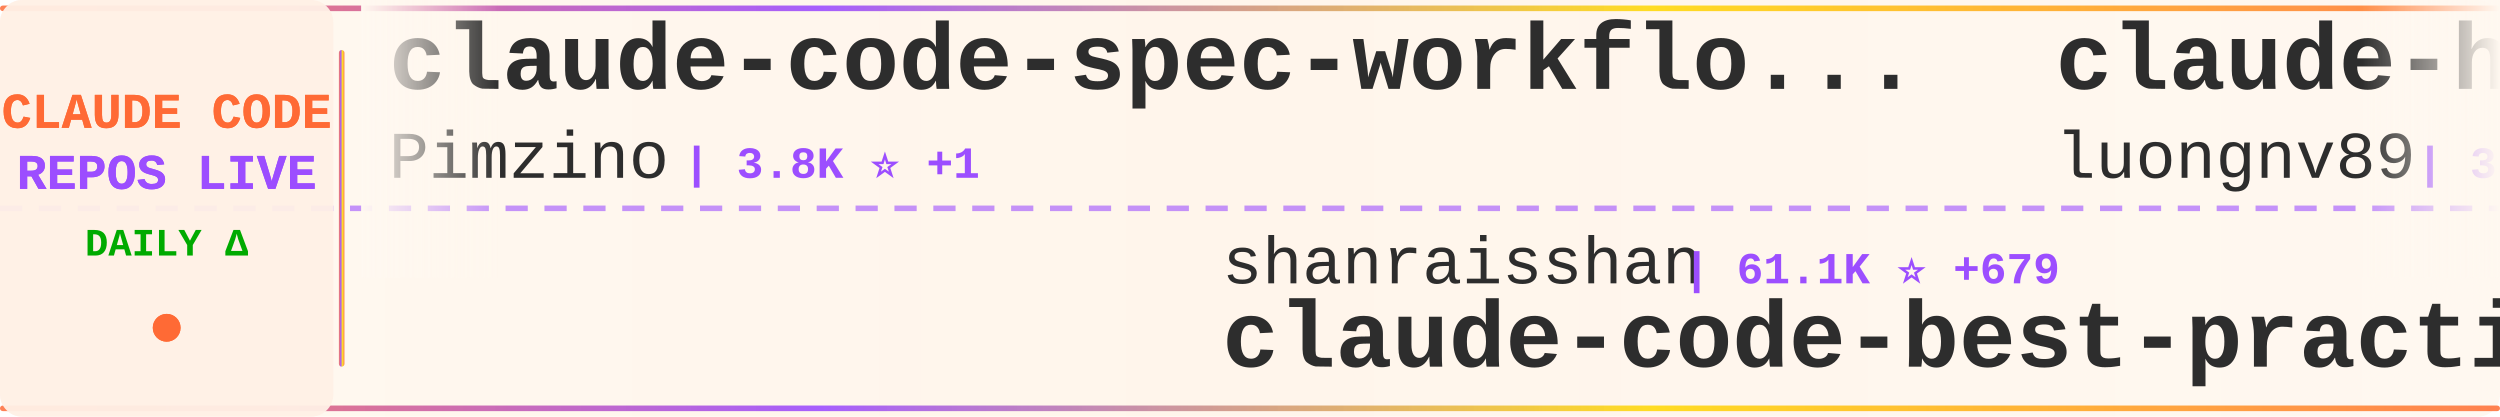
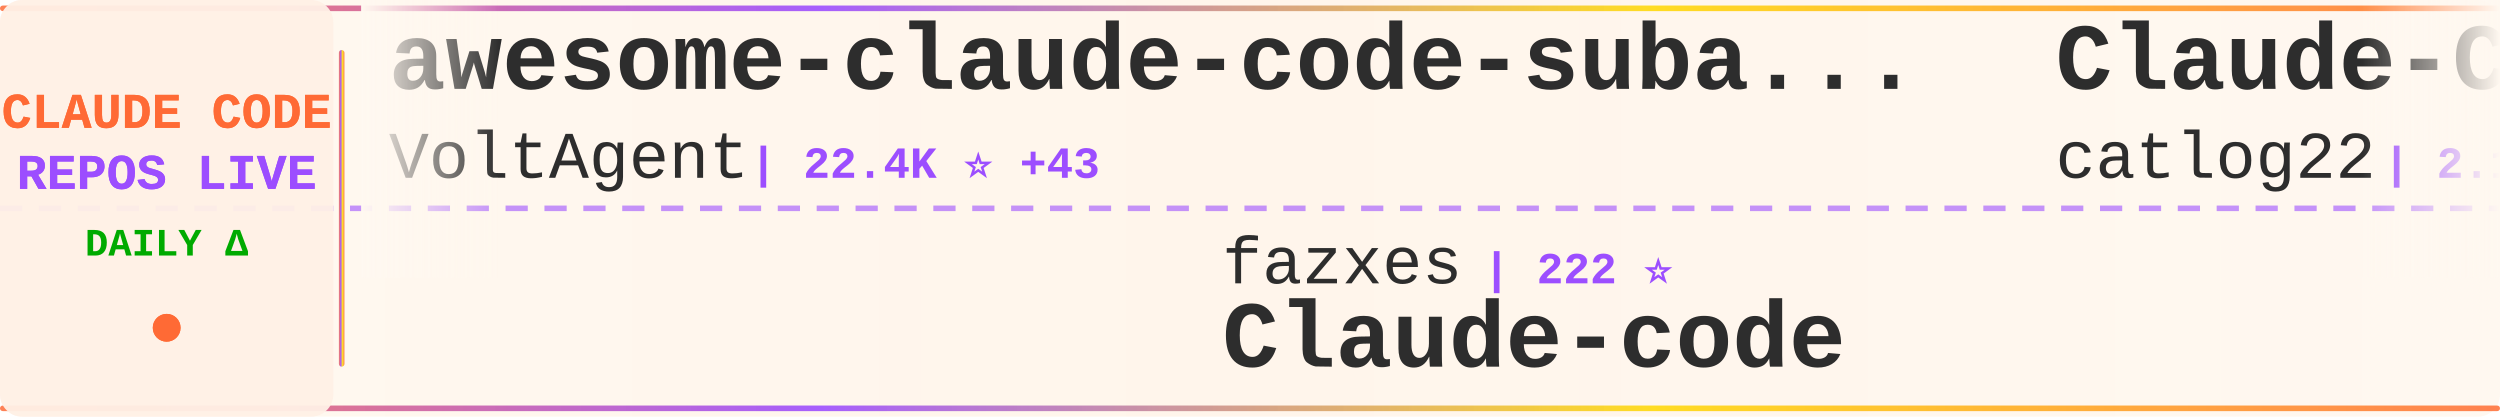
<svg xmlns="http://www.w3.org/2000/svg" width="900" height="150">
  <defs>
    <linearGradient id="tickerBg" x1="0%" y1="0%" x2="100%" y2="0%">
      <stop offset="0%" style="stop-color:#fff8f0;stop-opacity:0.98" />
      <stop offset="50%" style="stop-color:#fff5eb;stop-opacity:1" />
      <stop offset="100%" style="stop-color:#fff8f0;stop-opacity:0.98" />
    </linearGradient>
    <linearGradient id="borderGrad" x1="0%" y1="0%" x2="100%" y2="0%">
      <stop offset="0%" style="stop-color:#FF6B35;stop-opacity:0.85">
        <animate attributeName="stop-opacity" values="0.85;1;0.85" dur="2s" repeatCount="indefinite" />
      </stop>
      <stop offset="33%" style="stop-color:#9C4EFF;stop-opacity:0.9">
        <animate attributeName="stop-opacity" values="0.9;1;0.9" dur="2.2s" repeatCount="indefinite" />
      </stop>
      <stop offset="66%" style="stop-color:#FFD700;stop-opacity:0.85">
        <animate attributeName="stop-opacity" values="0.85;1;0.85" dur="1.8s" repeatCount="indefinite" />
      </stop>
      <stop offset="100%" style="stop-color:#FF6B35;stop-opacity:0.85">
        <animate attributeName="stop-opacity" values="0.85;1;0.85" dur="2s" repeatCount="indefinite" />
      </stop>
    </linearGradient>
    <filter id="textGlow">
      <feGaussianBlur stdDeviation="0.15" result="coloredBlur" />
      <feMerge>
        <feMergeNode in="coloredBlur" />
        <feMergeNode in="SourceGraphic" />
      </feMerge>
    </filter>
    <filter id="metricGlow">
      <feGaussianBlur stdDeviation="0.2" result="coloredBlur" />
      <feMerge>
        <feMergeNode in="coloredBlur" />
        <feMergeNode in="SourceGraphic" />
      </feMerge>
    </filter>
    <linearGradient id="leftFade" x1="0%" y1="0%" x2="100%" y2="0%">
      <stop offset="0%" style="stop-color:#fff8f0;stop-opacity:1" />
      <stop offset="100%" style="stop-color:#fff8f0;stop-opacity:0" />
    </linearGradient>
    <linearGradient id="rightFade" x1="0%" y1="0%" x2="100%" y2="0%">
      <stop offset="0%" style="stop-color:#fff8f0;stop-opacity:0" />
      <stop offset="100%" style="stop-color:#fff8f0;stop-opacity:1" />
    </linearGradient>
  </defs>
  <rect width="900" height="150" fill="url(#tickerBg)" rx="8" />
  <rect x="0" y="2" width="900" height="2" fill="url(#borderGrad)" rx="1" />
  <rect x="0" y="146" width="900" height="2" fill="url(#borderGrad)" rx="1" />
  <line x1="0" y1="75" x2="900" y2="75" stroke="#9C4EFF" stroke-width="2" stroke-dasharray="8 6" opacity="0.6" />
  <rect x="0" y="0" width="120" height="150" fill="#fff0e6" opacity="0.95" rx="8" />
  <text x="60" y="46" font-family="'Courier New', monospace" font-size="18" font-weight="bold" fill="#FF6B35" text-anchor="middle" filter="url(#textGlow)">
    CLAUDE CODE
  </text>
  <text x="60" y="68" font-family="'Courier New', monospace" font-size="18" font-weight="bold" fill="#9C4EFF" text-anchor="middle" filter="url(#textGlow)">
    REPOS LIVE
  </text>
  <text x="60" y="92" font-family="'Courier New', monospace" font-size="14" font-weight="bold" fill="#00aa00" text-anchor="middle">
    DAILY Δ
  </text>
  <circle cx="60" cy="118" r="5" fill="#FF6B35" filter="url(#metricGlow)">
    <animate attributeName="r" values="4;6;4" dur="1.5s" repeatCount="indefinite" />
    <animate attributeName="opacity" values="0.6;1;0.6" dur="1.5s" repeatCount="indefinite" />
  </circle>
  <rect x="122" y="18" width="2" height="114" fill="url(#borderGrad)" rx="1" />
  <clipPath id="tickerClip">
    <rect x="130" y="0" width="770" height="150" />
  </clipPath>
  <g clip-path="url(#tickerClip)">
    <g id="tickerItems">
      <animateTransform attributeName="transform" attributeType="XML" type="translate" from="0 0" to="-3000 0" dur="54s" repeatCount="indefinite" />
      <g transform="translate(0, 0)">
-         <text x="140" y="32" font-family="'Courier New', monospace" font-size="34" font-weight="bold" fill="#2d2d2d">claude-code-spec-workflo...</text>
-         <text x="140" y="64" font-family="'Courier New', monospace" font-size="24" font-weight="normal" fill="#2d2d2d" opacity="1.0">Pimzino</text>
-         <text x="246" y="64" font-family="'Courier New', monospace" font-size="16" font-weight="bold" fill="#9C4EFF"> | 3.8K ⭐ +1</text>
+         <text x="140" y="32" font-family="'Courier New', monospace" font-size="34" font-weight="bold" fill="#2d2d2d">awesome-claude-code-suba...</text>
+         <text x="140" y="64" font-family="'Courier New', monospace" font-size="24" font-weight="normal" fill="#2d2d2d" opacity="1.0">VoltAgent</text>
+         <text x="270" y="64" font-family="'Courier New', monospace" font-size="16" font-weight="bold" fill="#9C4EFF"> | 22.4K ⭐ +43</text>
      </g>
      <g transform="translate(300, 0)">
-         <text x="140" y="102" font-family="'Courier New', monospace" font-size="24" font-weight="normal" fill="#2d2d2d" opacity="1.0">shanraisshan</text>
-         <text x="306" y="102" font-family="'Courier New', monospace" font-size="16" font-weight="bold" fill="#9C4EFF"> | 61.1K ⭐ +679</text>
-         <text x="140" y="132" font-family="'Courier New', monospace" font-size="34" font-weight="bold" fill="#2d2d2d">claude-code-best-practic...</text>
+         <text x="140" y="102" font-family="'Courier New', monospace" font-size="24" font-weight="normal" fill="#2d2d2d" opacity="1.0">fazxes</text>
+         <text x="234" y="102" font-family="'Courier New', monospace" font-size="16" font-weight="bold" fill="#9C4EFF"> | 222 ⭐</text>
+         <text x="140" y="132" font-family="'Courier New', monospace" font-size="34" font-weight="bold" fill="#2d2d2d">Claude-code</text>
      </g>
      <g transform="translate(600, 0)">
-         <text x="140" y="32" font-family="'Courier New', monospace" font-size="34" font-weight="bold" fill="#2d2d2d">claude-howto</text>
-         <text x="140" y="64" font-family="'Courier New', monospace" font-size="24" font-weight="normal" fill="#2d2d2d" opacity="1.0">luongnv89</text>
-         <text x="270" y="64" font-family="'Courier New', monospace" font-size="16" font-weight="bold" fill="#9C4EFF"> | 38.4K ⭐ +151</text>
+         <text x="140" y="32" font-family="'Courier New', monospace" font-size="34" font-weight="bold" fill="#2d2d2d">Claude-Code-Workflow</text>
+         <text x="140" y="64" font-family="'Courier New', monospace" font-size="24" font-weight="normal" fill="#2d2d2d" opacity="1.0">catlog22</text>
+         <text x="258" y="64" font-family="'Courier New', monospace" font-size="16" font-weight="bold" fill="#9C4EFF"> | 2.1K ⭐ +1</text>
      </g>
      <g transform="translate(900, 0)">
-         <text x="140" y="102" font-family="'Courier New', monospace" font-size="24" font-weight="normal" fill="#2d2d2d" opacity="1.0">VILA-Lab</text>
-         <text x="258" y="102" font-family="'Courier New', monospace" font-size="16" font-weight="bold" fill="#9C4EFF"> | 1.8K ⭐ +7</text>
-         <text x="140" y="132" font-family="'Courier New', monospace" font-size="34" font-weight="bold" fill="#2d2d2d">Dive-into-Claude-Code</text>
+         <text x="140" y="102" font-family="'Courier New', monospace" font-size="24" font-weight="normal" fill="#2d2d2d" opacity="1.0">JrCx7scC</text>
+         <text x="258" y="102" font-family="'Courier New', monospace" font-size="16" font-weight="bold" fill="#9C4EFF"> | 371 ⭐</text>
+         <text x="140" y="132" font-family="'Courier New', monospace" font-size="34" font-weight="bold" fill="#2d2d2d">claude-code-source</text>
      </g>
      <g transform="translate(1200, 0)">
-         <text x="140" y="32" font-family="'Courier New', monospace" font-size="34" font-weight="bold" fill="#2d2d2d">claude-code-my-workflow</text>
-         <text x="140" y="64" font-family="'Courier New', monospace" font-size="24" font-weight="normal" fill="#2d2d2d" opacity="1.0">pedrohcgs</text>
-         <text x="270" y="64" font-family="'Courier New', monospace" font-size="16" font-weight="bold" fill="#9C4EFF"> | 1.3K ⭐ +5</text>
+         <text x="140" y="32" font-family="'Courier New', monospace" font-size="34" font-weight="bold" fill="#2d2d2d">claude-code-action</text>
+         <text x="140" y="64" font-family="'Courier New', monospace" font-size="24" font-weight="normal" fill="#2d2d2d" opacity="1.0">anthropics</text>
+         <text x="282" y="64" font-family="'Courier New', monospace" font-size="16" font-weight="bold" fill="#9C4EFF"> | 8.1K ⭐ +12</text>
      </g>
      <g transform="translate(1500, 0)">
-         <text x="140" y="102" font-family="'Courier New', monospace" font-size="24" font-weight="normal" fill="#2d2d2d" opacity="1.0">AprilNEA</text>
-         <text x="258" y="102" font-family="'Courier New', monospace" font-size="16" font-weight="bold" fill="#9C4EFF"> | 387 ⭐</text>
-         <text x="140" y="132" font-family="'Courier New', monospace" font-size="34" font-weight="bold" fill="#2d2d2d">claude-code-source</text>
+         <text x="140" y="102" font-family="'Courier New', monospace" font-size="24" font-weight="normal" fill="#2d2d2d" opacity="1.0">777genius</text>
+         <text x="270" y="102" font-family="'Courier New', monospace" font-size="16" font-weight="bold" fill="#9C4EFF"> | 915 ⭐</text>
+         <text x="140" y="132" font-family="'Courier New', monospace" font-size="34" font-weight="bold" fill="#2d2d2d">claude-code-source-code</text>
      </g>
      <g transform="translate(1800, 0)">
-         <text x="140" y="32" font-family="'Courier New', monospace" font-size="34" font-weight="bold" fill="#2d2d2d">claude-code-proxy</text>
-         <text x="140" y="64" font-family="'Courier New', monospace" font-size="24" font-weight="normal" fill="#2d2d2d" opacity="1.0">fuergaosi233</text>
-         <text x="306" y="64" font-family="'Courier New', monospace" font-size="16" font-weight="bold" fill="#9C4EFF"> | 2.7K ⭐ +3</text>
+         <text x="140" y="32" font-family="'Courier New', monospace" font-size="34" font-weight="bold" fill="#2d2d2d">learn-claude-code</text>
+         <text x="140" y="64" font-family="'Courier New', monospace" font-size="24" font-weight="normal" fill="#2d2d2d" opacity="1.0">shareAI-lab</text>
+         <text x="294" y="64" font-family="'Courier New', monospace" font-size="16" font-weight="bold" fill="#9C4EFF"> | 68.6K ⭐ +146</text>
      </g>
      <g transform="translate(2100, 0)">
-         <text x="140" y="102" font-family="'Courier New', monospace" font-size="24" font-weight="normal" fill="#2d2d2d" opacity="1.0">musistudio</text>
-         <text x="282" y="102" font-family="'Courier New', monospace" font-size="16" font-weight="bold" fill="#9C4EFF"> | 35.4K ⭐ +28</text>
-         <text x="140" y="132" font-family="'Courier New', monospace" font-size="34" font-weight="bold" fill="#2d2d2d">claude-code-router</text>
+         <text x="140" y="102" font-family="'Courier New', monospace" font-size="24" font-weight="normal" fill="#2d2d2d" opacity="1.0">anthropics</text>
+         <text x="282" y="102" font-family="'Courier New', monospace" font-size="16" font-weight="bold" fill="#9C4EFF"> | 5.4K ⭐ +7</text>
+         <text x="140" y="132" font-family="'Courier New', monospace" font-size="34" font-weight="bold" fill="#2d2d2d">claude-code-security-rev...</text>
      </g>
      <g transform="translate(2400, 0)">
-         <text x="140" y="32" font-family="'Courier New', monospace" font-size="34" font-weight="bold" fill="#2d2d2d">claude-code-sub-agents</text>
-         <text x="140" y="64" font-family="'Courier New', monospace" font-size="24" font-weight="normal" fill="#2d2d2d" opacity="1.0">lst97</text>
-         <text x="222" y="64" font-family="'Courier New', monospace" font-size="16" font-weight="bold" fill="#9C4EFF"> | 1.6K ⭐ +2</text>
+         <text x="140" y="32" font-family="'Courier New', monospace" font-size="34" font-weight="bold" fill="#2d2d2d">Claude-Code</text>
+         <text x="140" y="64" font-family="'Courier New', monospace" font-size="24" font-weight="normal" fill="#2d2d2d" opacity="1.0">KPR111</text>
+         <text x="234" y="64" font-family="'Courier New', monospace" font-size="16" font-weight="bold" fill="#9C4EFF"> | 18 ⭐</text>
      </g>
      <g transform="translate(2700, 0)">
-         <text x="140" y="102" font-family="'Courier New', monospace" font-size="24" font-weight="normal" fill="#2d2d2d" opacity="1.0">diet103</text>
-         <text x="246" y="102" font-family="'Courier New', monospace" font-size="16" font-weight="bold" fill="#9C4EFF"> | 9.7K ⭐ +5</text>
-         <text x="140" y="132" font-family="'Courier New', monospace" font-size="34" font-weight="bold" fill="#2d2d2d">claude-code-infrastructu...</text>
+         <text x="140" y="102" font-family="'Courier New', monospace" font-size="24" font-weight="normal" fill="#2d2d2d" opacity="1.0">pedrohcgs</text>
+         <text x="270" y="102" font-family="'Courier New', monospace" font-size="16" font-weight="bold" fill="#9C4EFF"> | 1.3K ⭐ +6</text>
+         <text x="140" y="132" font-family="'Courier New', monospace" font-size="34" font-weight="bold" fill="#2d2d2d">claude-code-my-workflow</text>
      </g>
      <g transform="translate(3000, 0)">
-         <text x="140" y="32" font-family="'Courier New', monospace" font-size="34" font-weight="bold" fill="#2d2d2d">claude-code-spec-workflo...</text>
-         <text x="140" y="64" font-family="'Courier New', monospace" font-size="24" font-weight="normal" fill="#2d2d2d" opacity="1.0">Pimzino</text>
-         <text x="246" y="64" font-family="'Courier New', monospace" font-size="16" font-weight="bold" fill="#9C4EFF"> | 3.8K ⭐ +1</text>
+         <text x="140" y="32" font-family="'Courier New', monospace" font-size="34" font-weight="bold" fill="#2d2d2d">awesome-claude-code-suba...</text>
+         <text x="140" y="64" font-family="'Courier New', monospace" font-size="24" font-weight="normal" fill="#2d2d2d" opacity="1.0">VoltAgent</text>
+         <text x="270" y="64" font-family="'Courier New', monospace" font-size="16" font-weight="bold" fill="#9C4EFF"> | 22.4K ⭐ +43</text>
      </g>
      <g transform="translate(3300, 0)">
-         <text x="140" y="102" font-family="'Courier New', monospace" font-size="24" font-weight="normal" fill="#2d2d2d" opacity="1.0">shanraisshan</text>
-         <text x="306" y="102" font-family="'Courier New', monospace" font-size="16" font-weight="bold" fill="#9C4EFF"> | 61.1K ⭐ +679</text>
-         <text x="140" y="132" font-family="'Courier New', monospace" font-size="34" font-weight="bold" fill="#2d2d2d">claude-code-best-practic...</text>
+         <text x="140" y="102" font-family="'Courier New', monospace" font-size="24" font-weight="normal" fill="#2d2d2d" opacity="1.0">fazxes</text>
+         <text x="234" y="102" font-family="'Courier New', monospace" font-size="16" font-weight="bold" fill="#9C4EFF"> | 222 ⭐</text>
+         <text x="140" y="132" font-family="'Courier New', monospace" font-size="34" font-weight="bold" fill="#2d2d2d">Claude-code</text>
      </g>
      <g transform="translate(3600, 0)">
-         <text x="140" y="32" font-family="'Courier New', monospace" font-size="34" font-weight="bold" fill="#2d2d2d">claude-howto</text>
-         <text x="140" y="64" font-family="'Courier New', monospace" font-size="24" font-weight="normal" fill="#2d2d2d" opacity="1.0">luongnv89</text>
-         <text x="270" y="64" font-family="'Courier New', monospace" font-size="16" font-weight="bold" fill="#9C4EFF"> | 38.4K ⭐ +151</text>
+         <text x="140" y="32" font-family="'Courier New', monospace" font-size="34" font-weight="bold" fill="#2d2d2d">Claude-Code-Workflow</text>
+         <text x="140" y="64" font-family="'Courier New', monospace" font-size="24" font-weight="normal" fill="#2d2d2d" opacity="1.0">catlog22</text>
+         <text x="258" y="64" font-family="'Courier New', monospace" font-size="16" font-weight="bold" fill="#9C4EFF"> | 2.1K ⭐ +1</text>
      </g>
      <g transform="translate(3900, 0)">
-         <text x="140" y="102" font-family="'Courier New', monospace" font-size="24" font-weight="normal" fill="#2d2d2d" opacity="1.0">VILA-Lab</text>
-         <text x="258" y="102" font-family="'Courier New', monospace" font-size="16" font-weight="bold" fill="#9C4EFF"> | 1.8K ⭐ +7</text>
-         <text x="140" y="132" font-family="'Courier New', monospace" font-size="34" font-weight="bold" fill="#2d2d2d">Dive-into-Claude-Code</text>
+         <text x="140" y="102" font-family="'Courier New', monospace" font-size="24" font-weight="normal" fill="#2d2d2d" opacity="1.0">JrCx7scC</text>
+         <text x="258" y="102" font-family="'Courier New', monospace" font-size="16" font-weight="bold" fill="#9C4EFF"> | 371 ⭐</text>
+         <text x="140" y="132" font-family="'Courier New', monospace" font-size="34" font-weight="bold" fill="#2d2d2d">claude-code-source</text>
      </g>
    </g>
  </g>
  <rect x="130" y="0" width="50" height="100" fill="url(#leftFade)" />
  <rect x="850" y="0" width="50" height="100" fill="url(#rightFade)" />
</svg>
